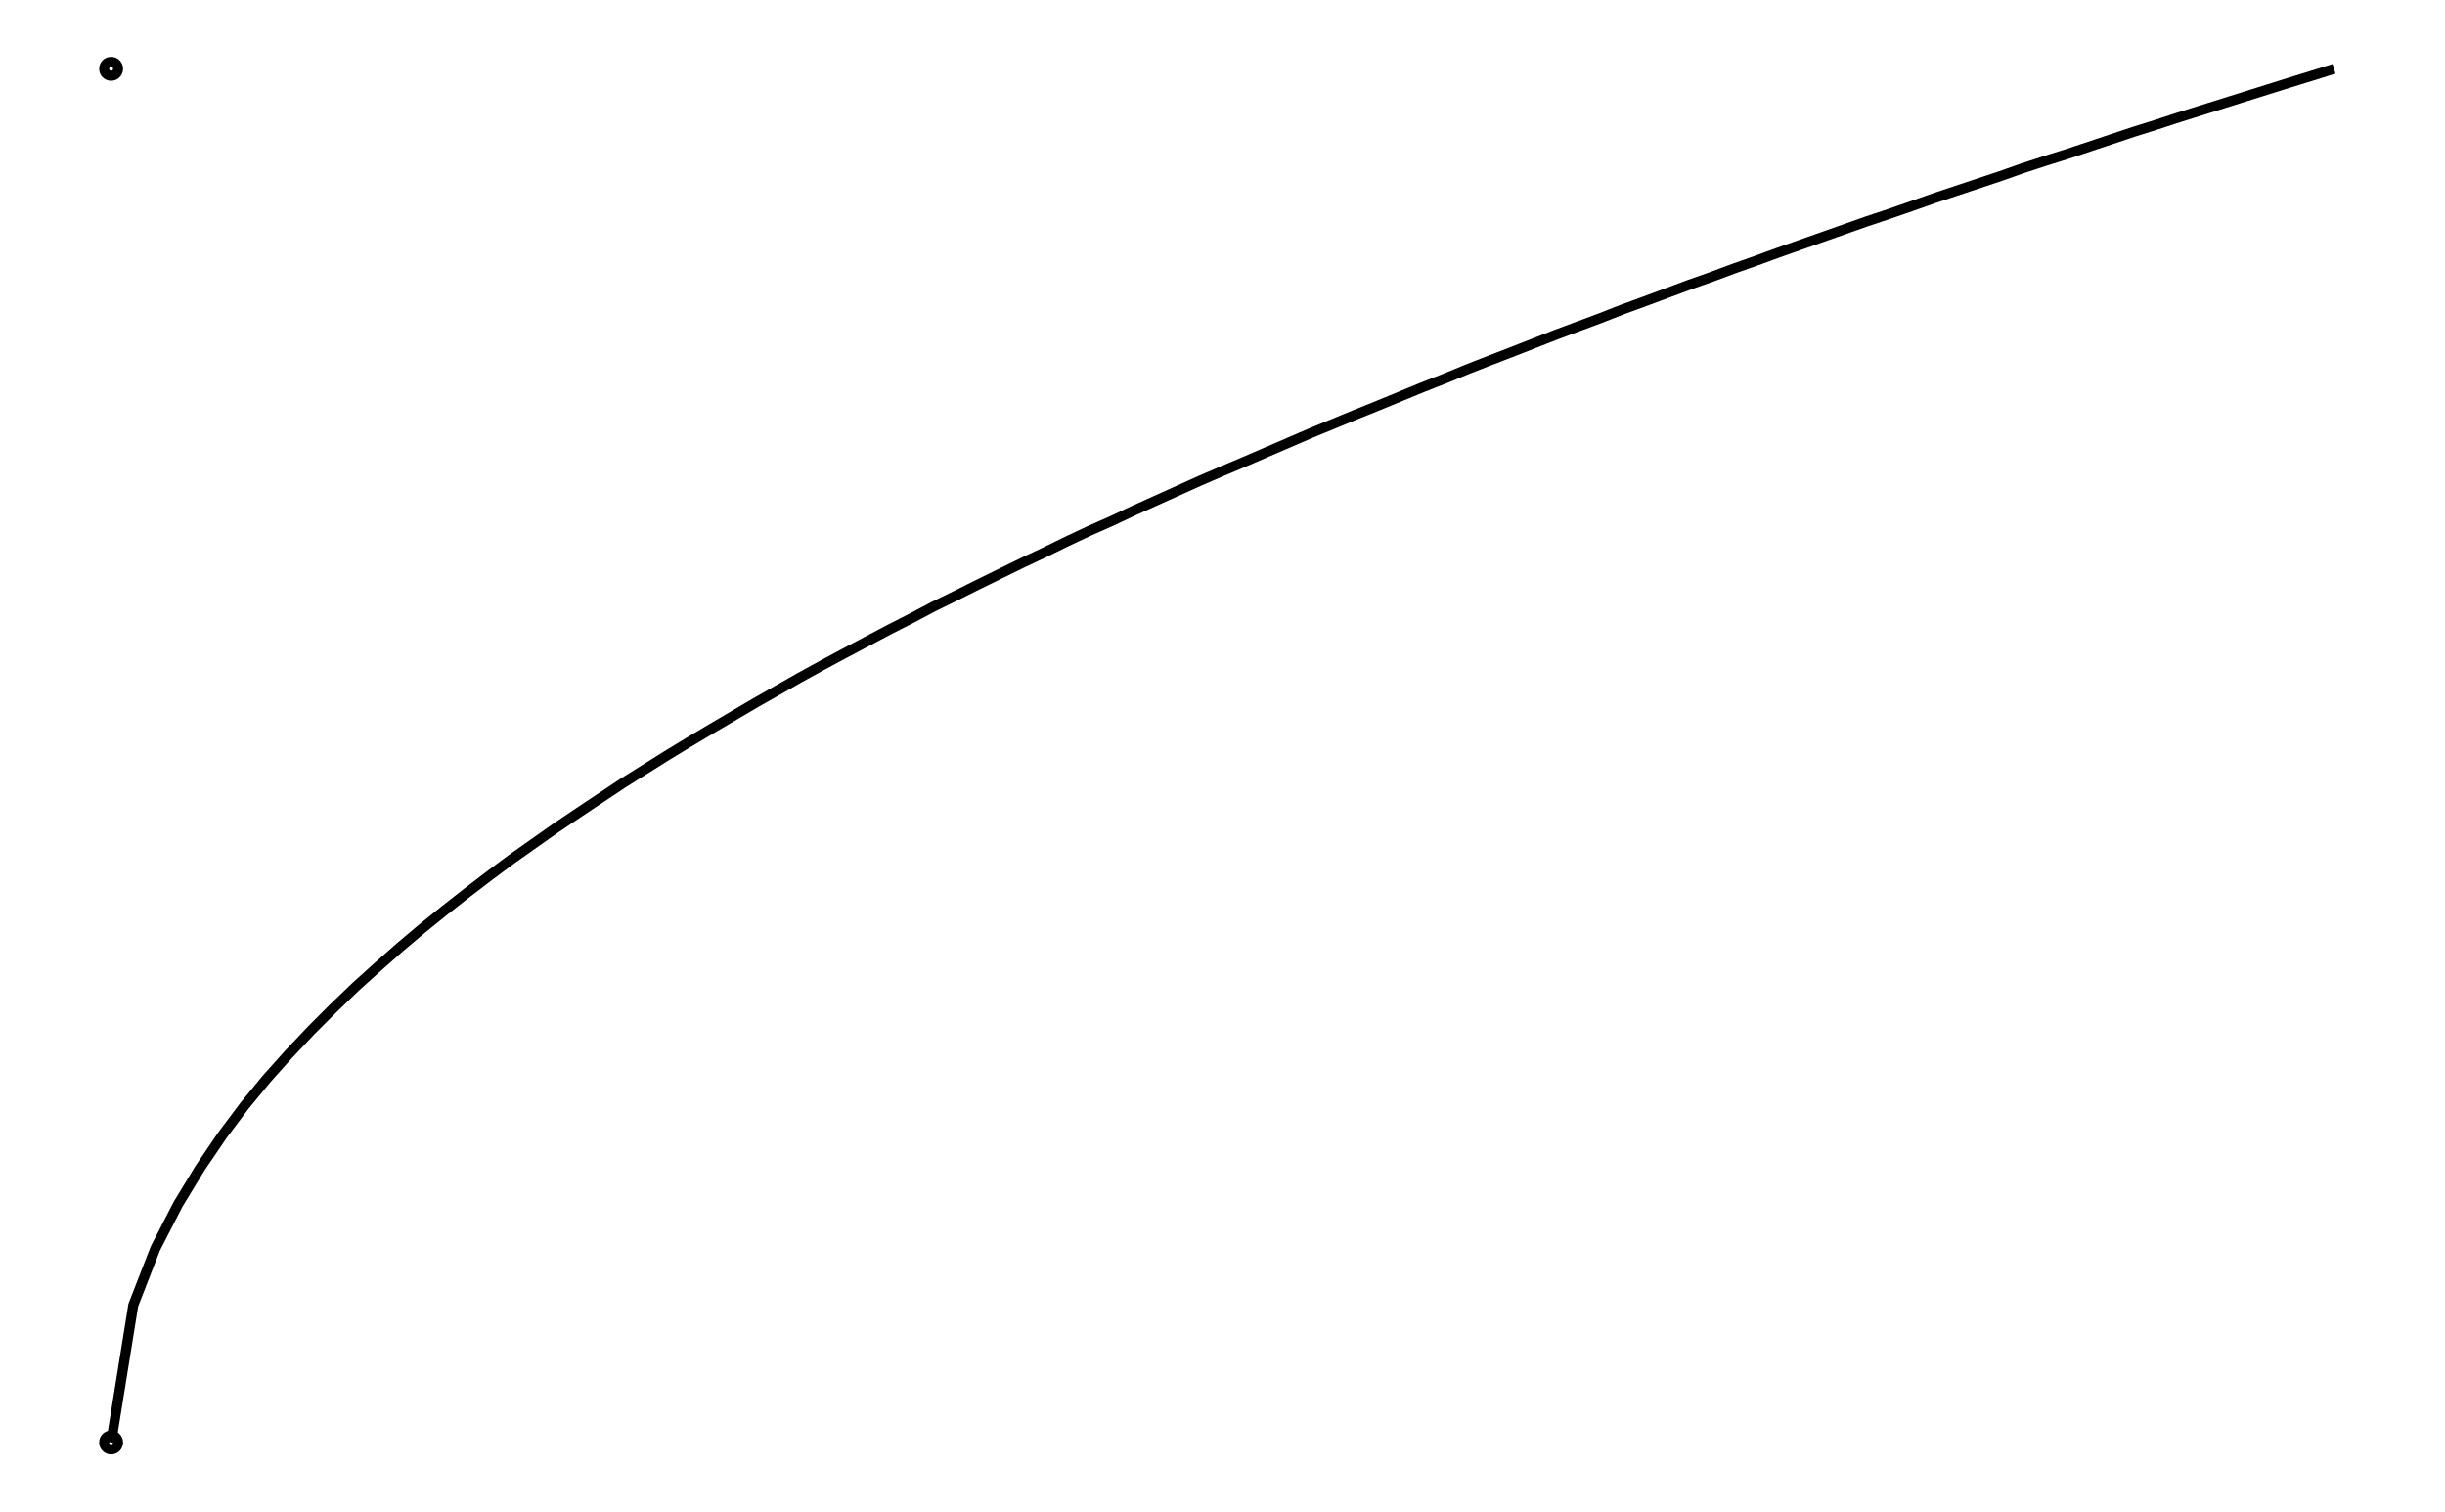
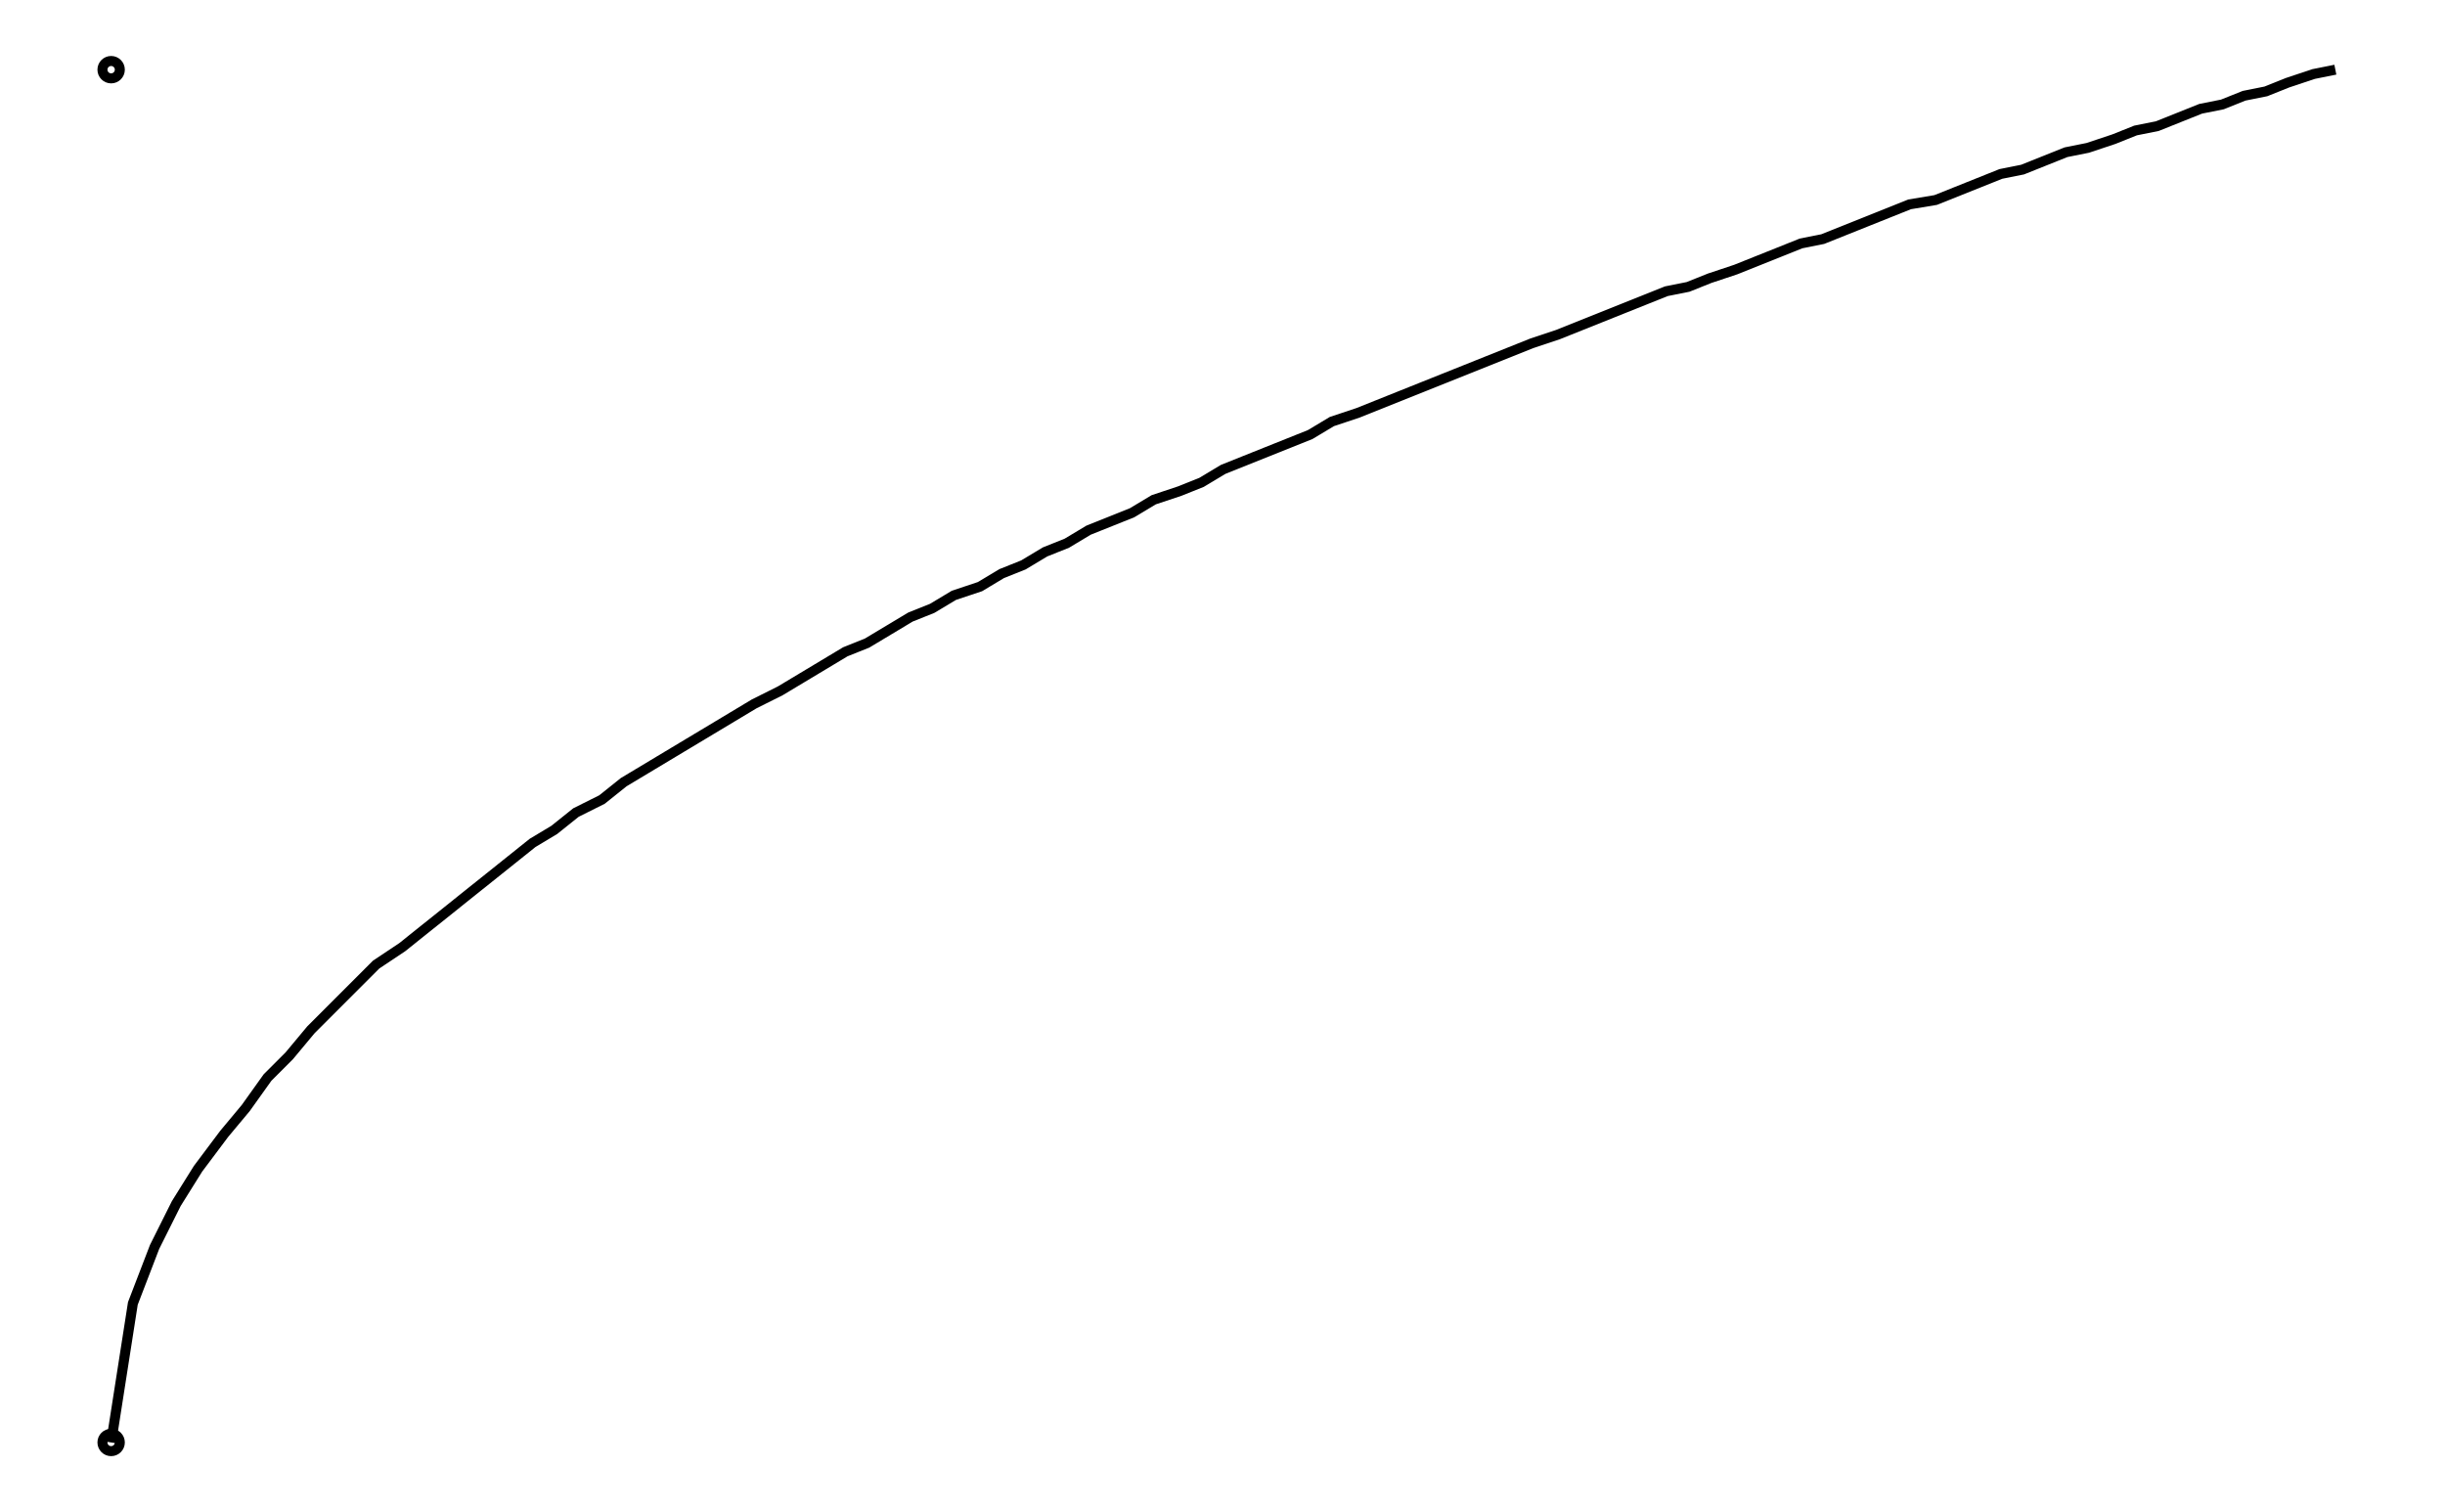
- <svg xmlns="http://www.w3.org/2000/svg" width="161.8" height="100.0" viewBox="-5.000 -5.000 171.803 110.000">
+ <svg xmlns="http://www.w3.org/2000/svg" width="161.8" height="100.0" viewBox="-5.00 -5.00 171.80 110.00">
  <g fill="none" stroke="black" stroke-width="0.016%" transform="translate(0, 100) scale(31.6228, -31.6228)">
-     <circle cx="0.000" cy="0.000" r="0.016" />
-     <circle cx="0.000" cy="3.162" r="0.016" />
-     <polyline points="0.000,0.000 0.051,0.316 0.102,0.447 0.154,0.548 0.205,0.632 0.256,0.707 0.307,0.775 0.358,0.837 0.409,0.894 0.461,0.949 0.512,1.000 0.563,1.049 0.614,1.095 0.665,1.140 0.716,1.183 0.768,1.225 0.819,1.265 0.870,1.304 0.921,1.342 0.972,1.378 1.023,1.414 1.075,1.449 1.126,1.483 1.177,1.517 1.228,1.549 1.279,1.581 1.330,1.612 1.382,1.643 1.433,1.673 1.484,1.703 1.535,1.732 1.586,1.761 1.637,1.789 1.689,1.817 1.740,1.844 1.791,1.871 1.842,1.897 1.893,1.924 1.944,1.949 1.996,1.975 2.047,2.000 2.098,2.025 2.149,2.049 2.200,2.074 2.251,2.098 2.303,2.121 2.354,2.145 2.405,2.168 2.456,2.191 2.507,2.214 2.558,2.236 2.610,2.258 2.661,2.280 2.712,2.302 2.763,2.324 2.814,2.345 2.865,2.366 2.917,2.387 2.968,2.408 3.019,2.429 3.070,2.449 3.121,2.470 3.172,2.490 3.224,2.510 3.275,2.530 3.326,2.550 3.377,2.569 3.428,2.588 3.479,2.608 3.531,2.627 3.582,2.646 3.633,2.665 3.684,2.683 3.735,2.702 3.786,2.720 3.838,2.739 3.889,2.757 3.940,2.775 3.991,2.793 4.042,2.811 4.093,2.828 4.145,2.846 4.196,2.864 4.247,2.881 4.298,2.898 4.349,2.915 4.400,2.933 4.452,2.950 4.503,2.966 4.554,2.983 4.605,3.000 4.656,3.017 4.707,3.033 4.759,3.050 4.810,3.066 4.861,3.082 4.912,3.098 4.963,3.114 5.014,3.130 5.066,3.146 5.117,3.162" />
+     <circle cx="0.00" cy="0.00" r="0.02" />
+     <circle cx="0.00" cy="3.16" r="0.02" />
+     <polyline points="0.00,0.00 0.05,0.32 0.10,0.45 0.15,0.55 0.20,0.63 0.26,0.71 0.31,0.77 0.36,0.84 0.41,0.89 0.46,0.95 0.51,1.00 0.56,1.05 0.61,1.10 0.67,1.14 0.72,1.18 0.77,1.22 0.82,1.26 0.87,1.30 0.92,1.34 0.97,1.38 1.02,1.41 1.07,1.45 1.13,1.48 1.18,1.52 1.23,1.55 1.28,1.58 1.33,1.61 1.38,1.64 1.43,1.67 1.48,1.70 1.54,1.73 1.59,1.76 1.64,1.79 1.69,1.82 1.74,1.84 1.79,1.87 1.84,1.90 1.89,1.92 1.94,1.95 2.00,1.97 2.05,2.00 2.10,2.02 2.15,2.05 2.20,2.07 2.25,2.10 2.30,2.12 2.35,2.14 2.40,2.17 2.46,2.19 2.51,2.21 2.56,2.24 2.61,2.26 2.66,2.28 2.71,2.30 2.76,2.32 2.81,2.35 2.87,2.37 2.92,2.39 2.97,2.41 3.02,2.43 3.07,2.45 3.12,2.47 3.17,2.49 3.22,2.51 3.27,2.53 3.33,2.55 3.38,2.57 3.43,2.59 3.48,2.61 3.53,2.63 3.58,2.65 3.63,2.66 3.68,2.68 3.74,2.70 3.79,2.72 3.84,2.74 3.89,2.76 3.94,2.77 3.99,2.79 4.04,2.81 4.09,2.83 4.14,2.85 4.20,2.86 4.25,2.88 4.30,2.90 4.35,2.92 4.40,2.93 4.45,2.95 4.50,2.97 4.55,2.98 4.61,3.00 4.66,3.02 4.71,3.03 4.76,3.05 4.81,3.07 4.86,3.08 4.91,3.10 4.96,3.11 5.01,3.13 5.07,3.15 5.12,3.16" />
  </g>
</svg>
